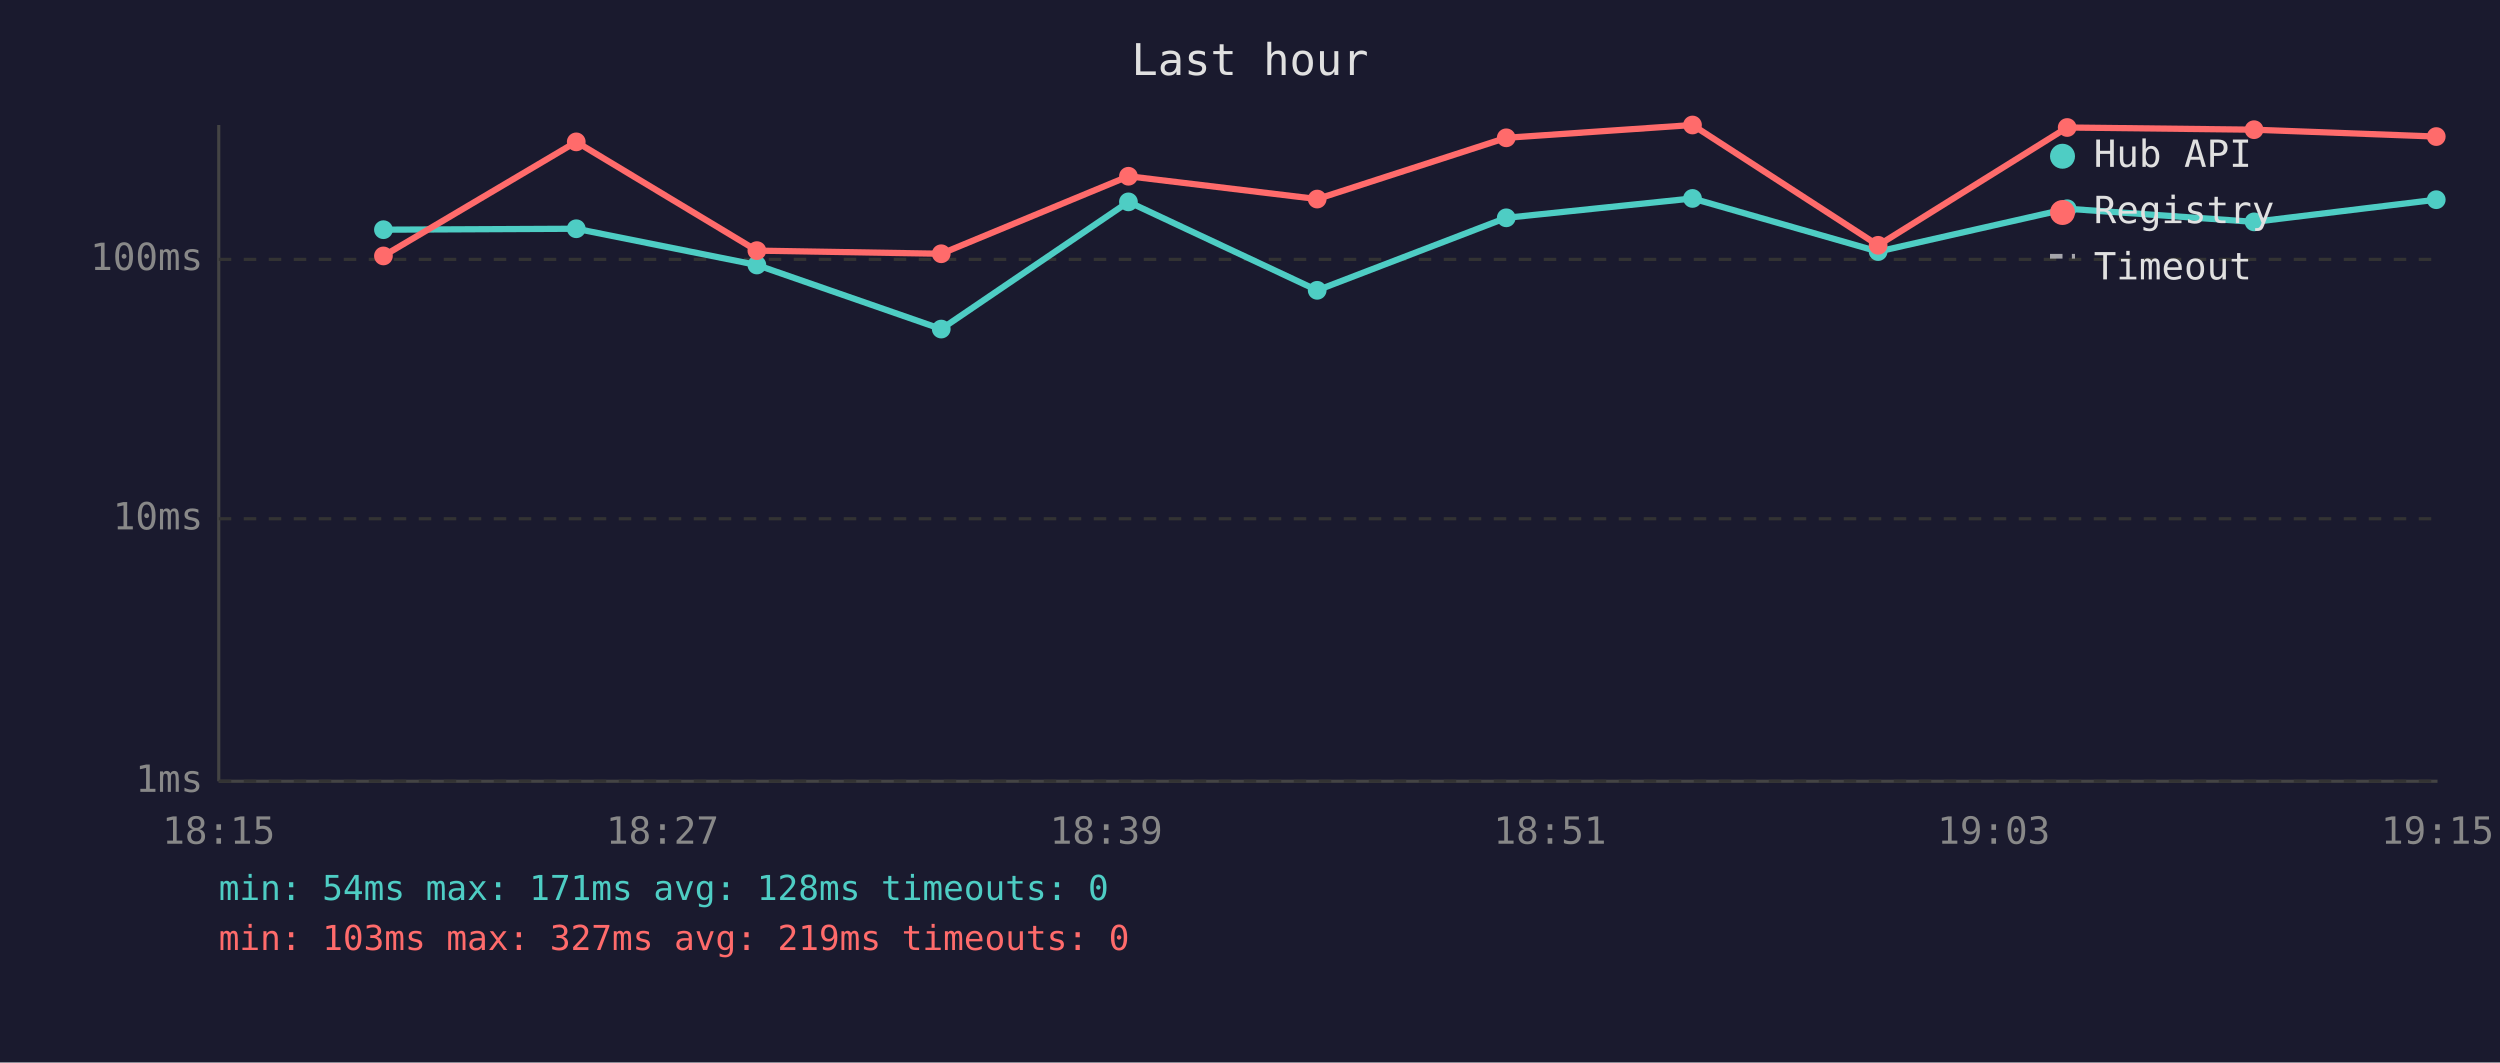
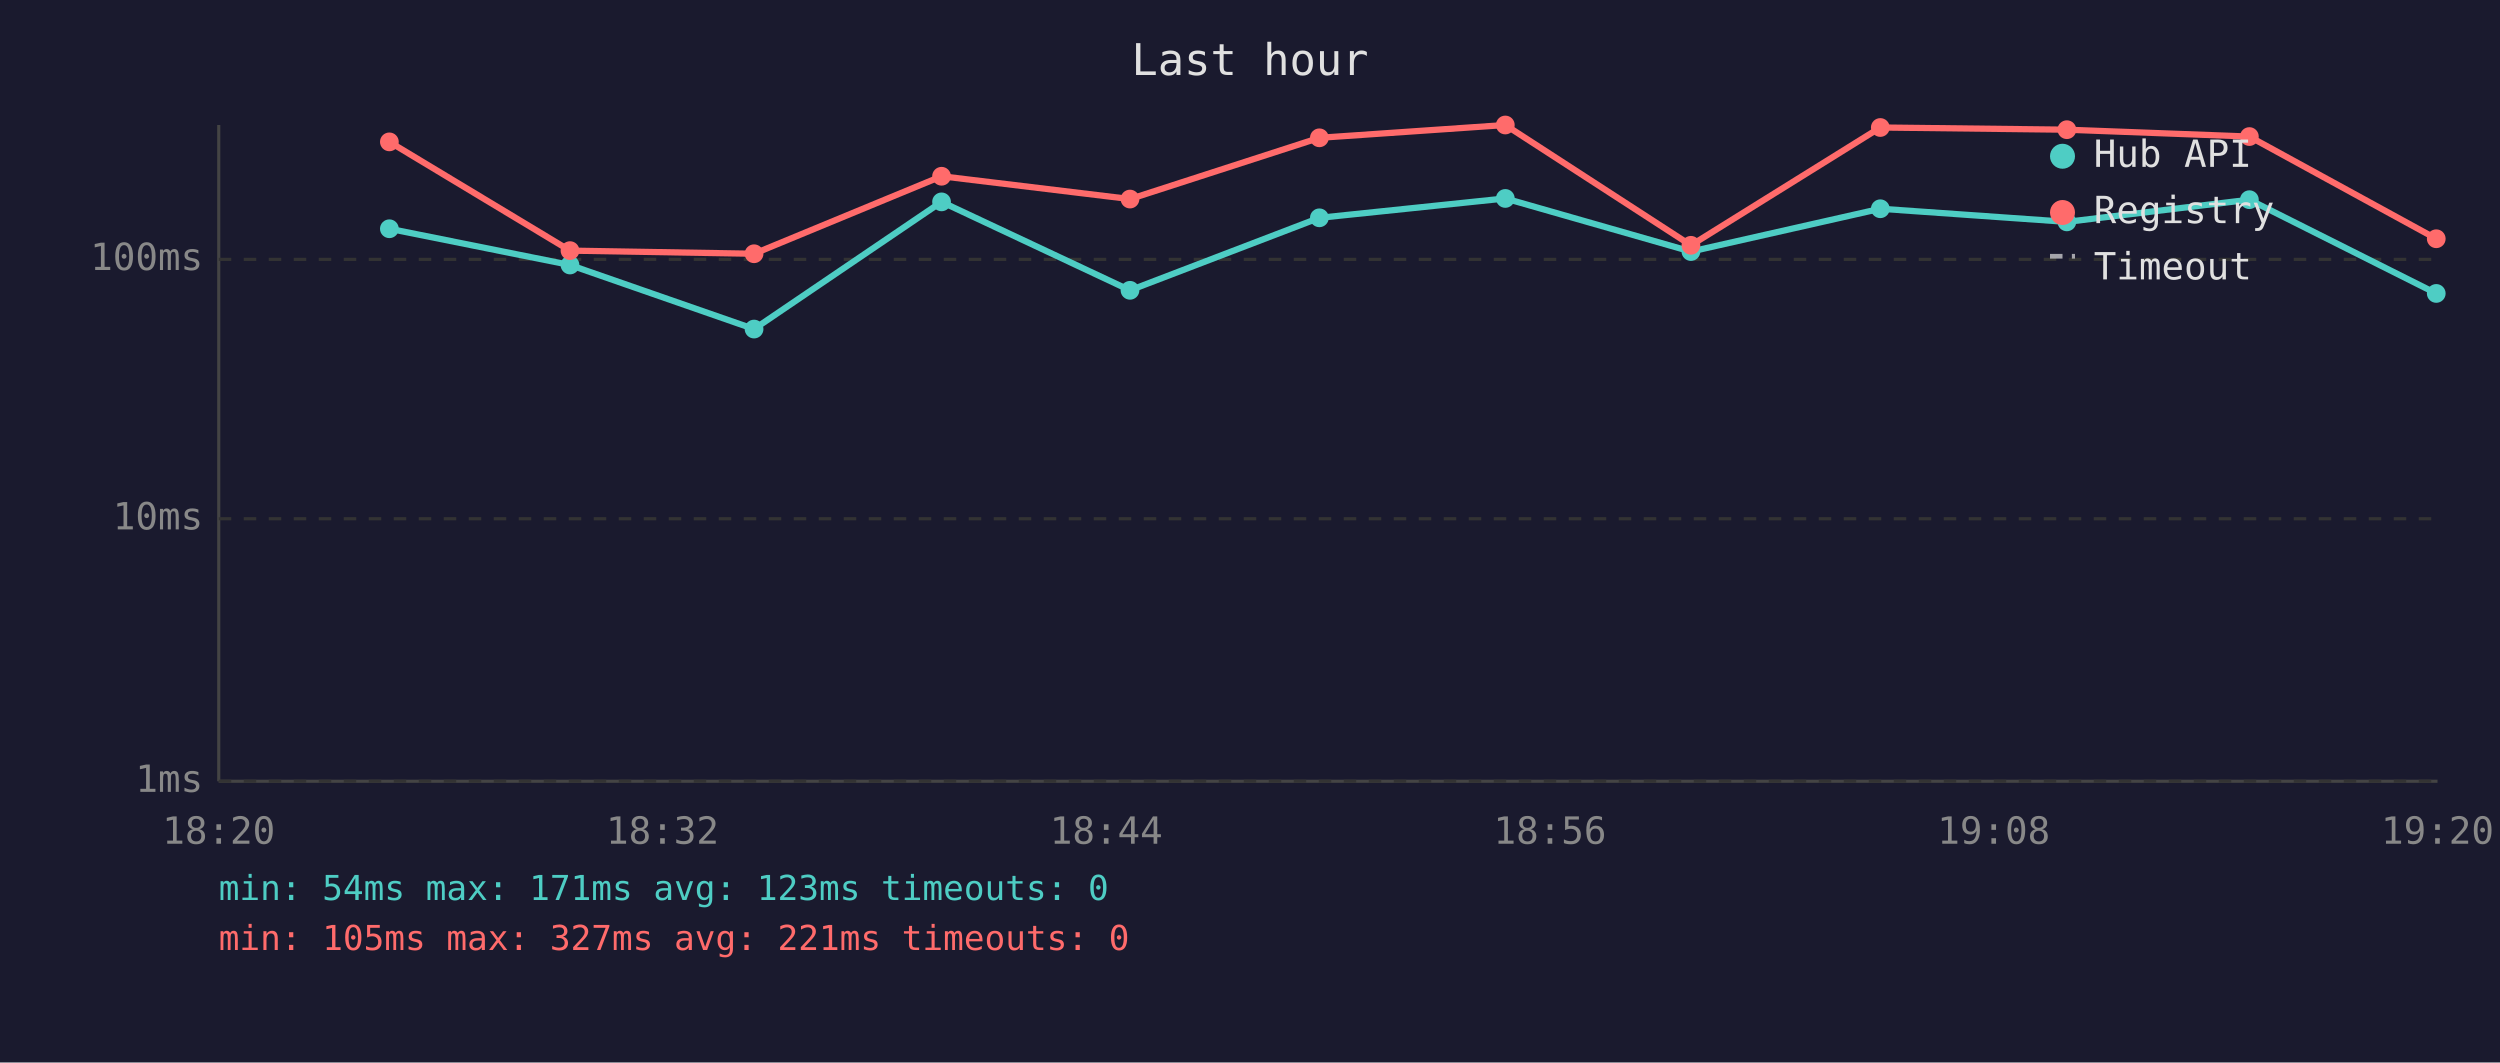
<svg xmlns="http://www.w3.org/2000/svg" viewBox="0 0 800 340" font-family="monospace" font-size="12">
  <rect width="800" height="340" fill="#1a1a2e" />
  <text x="400" y="24" fill="#e0e0e0" font-size="14" text-anchor="middle">Last hour</text>
  <line x1="70" y1="40" x2="70" y2="250" stroke="#444" stroke-width="1" />
  <line x1="70" y1="250" x2="780" y2="250" stroke="#444" stroke-width="1" />
  <line x1="70" y1="250" x2="780" y2="250" stroke="#333" stroke-width="1" stroke-dasharray="4" />
  <text x="65" y="250" fill="#888" text-anchor="end" dominant-baseline="middle">1ms</text>
  <line x1="70" y1="166" x2="780" y2="166" stroke="#333" stroke-width="1" stroke-dasharray="4" />
  <text x="65" y="166" fill="#888" text-anchor="end" dominant-baseline="middle">10ms</text>
  <line x1="70" y1="83" x2="780" y2="83" stroke="#333" stroke-width="1" stroke-dasharray="4" />
  <text x="65" y="83" fill="#888" text-anchor="end" dominant-baseline="middle">100ms</text>
-   <text x="70" y="270" fill="#888" text-anchor="middle">18:15</text>
-   <text x="212" y="270" fill="#888" text-anchor="middle">18:27</text>
-   <text x="354" y="270" fill="#888" text-anchor="middle">18:39</text>
-   <text x="496" y="270" fill="#888" text-anchor="middle">18:51</text>
-   <text x="638" y="270" fill="#888" text-anchor="middle">19:03</text>
-   <text x="780" y="270" fill="#888" text-anchor="middle">19:15</text>
-   <polyline points="122.7,73.5 184.4,73.2 242.2,84.8 301.2,105.3 361.1,64.6 421.5,92.9 482.0,69.7 541.6,63.5 601.0,80.5 661.5,66.8 721.3,71.0 779.6,63.9" fill="none" stroke="#4ecdc4" stroke-width="2" opacity="1" />
-   <circle cx="122.7" cy="73.5" r="3" fill="#4ecdc4" />
-   <circle cx="184.4" cy="73.2" r="3" fill="#4ecdc4" />
-   <circle cx="242.2" cy="84.8" r="3" fill="#4ecdc4" />
-   <circle cx="301.2" cy="105.3" r="3" fill="#4ecdc4" />
-   <circle cx="361.1" cy="64.6" r="3" fill="#4ecdc4" />
-   <circle cx="421.5" cy="92.9" r="3" fill="#4ecdc4" />
-   <circle cx="482.0" cy="69.7" r="3" fill="#4ecdc4" />
-   <circle cx="541.6" cy="63.5" r="3" fill="#4ecdc4" />
-   <circle cx="601.0" cy="80.5" r="3" fill="#4ecdc4" />
-   <circle cx="661.5" cy="66.8" r="3" fill="#4ecdc4" />
-   <circle cx="721.3" cy="71.0" r="3" fill="#4ecdc4" />
-   <circle cx="779.6" cy="63.9" r="3" fill="#4ecdc4" />
-   <polyline points="122.7,81.9 184.4,45.4 242.2,80.2 301.2,81.2 361.1,56.4 421.5,63.7 482.0,44.1 541.6,40.0 601.0,78.5 661.5,40.8 721.3,41.5 779.6,43.7" fill="none" stroke="#ff6b6b" stroke-width="2" opacity="1" />
-   <circle cx="122.7" cy="81.9" r="3" fill="#ff6b6b" />
-   <circle cx="184.4" cy="45.4" r="3" fill="#ff6b6b" />
-   <circle cx="242.2" cy="80.2" r="3" fill="#ff6b6b" />
-   <circle cx="301.2" cy="81.2" r="3" fill="#ff6b6b" />
-   <circle cx="361.1" cy="56.4" r="3" fill="#ff6b6b" />
-   <circle cx="421.5" cy="63.7" r="3" fill="#ff6b6b" />
-   <circle cx="482.0" cy="44.1" r="3" fill="#ff6b6b" />
-   <circle cx="541.6" cy="40.0" r="3" fill="#ff6b6b" />
-   <circle cx="601.0" cy="78.5" r="3" fill="#ff6b6b" />
-   <circle cx="661.5" cy="40.8" r="3" fill="#ff6b6b" />
-   <circle cx="721.3" cy="41.5" r="3" fill="#ff6b6b" />
-   <circle cx="779.6" cy="43.7" r="3" fill="#ff6b6b" />
+   <text x="70" y="270" fill="#888" text-anchor="middle">18:20</text>
+   <text x="212" y="270" fill="#888" text-anchor="middle">18:32</text>
+   <text x="354" y="270" fill="#888" text-anchor="middle">18:44</text>
+   <text x="496" y="270" fill="#888" text-anchor="middle">18:56</text>
+   <text x="638" y="270" fill="#888" text-anchor="middle">19:08</text>
+   <text x="780" y="270" fill="#888" text-anchor="middle">19:20</text>
+   <polyline points="124.6,73.2 182.4,84.8 241.3,105.3 301.3,64.6 361.6,92.9 422.2,69.7 481.7,63.5 541.1,80.5 601.7,66.8 661.4,71.0 719.8,63.9 779.6,93.9" fill="none" stroke="#4ecdc4" stroke-width="2" opacity="1" />
+   <circle cx="124.6" cy="73.2" r="3" fill="#4ecdc4" />
+   <circle cx="182.4" cy="84.8" r="3" fill="#4ecdc4" />
+   <circle cx="241.3" cy="105.3" r="3" fill="#4ecdc4" />
+   <circle cx="301.3" cy="64.6" r="3" fill="#4ecdc4" />
+   <circle cx="361.6" cy="92.9" r="3" fill="#4ecdc4" />
+   <circle cx="422.2" cy="69.7" r="3" fill="#4ecdc4" />
+   <circle cx="481.7" cy="63.5" r="3" fill="#4ecdc4" />
+   <circle cx="541.1" cy="80.5" r="3" fill="#4ecdc4" />
+   <circle cx="601.7" cy="66.8" r="3" fill="#4ecdc4" />
+   <circle cx="661.4" cy="71.0" r="3" fill="#4ecdc4" />
+   <circle cx="719.8" cy="63.9" r="3" fill="#4ecdc4" />
+   <circle cx="779.6" cy="93.9" r="3" fill="#4ecdc4" />
+   <polyline points="124.6,45.4 182.4,80.2 241.3,81.2 301.3,56.4 361.6,63.7 422.2,44.1 481.7,40.0 541.1,78.5 601.7,40.8 661.4,41.5 719.8,43.7 779.6,76.4" fill="none" stroke="#ff6b6b" stroke-width="2" opacity="1" />
+   <circle cx="124.6" cy="45.4" r="3" fill="#ff6b6b" />
+   <circle cx="182.4" cy="80.2" r="3" fill="#ff6b6b" />
+   <circle cx="241.3" cy="81.2" r="3" fill="#ff6b6b" />
+   <circle cx="301.3" cy="56.4" r="3" fill="#ff6b6b" />
+   <circle cx="361.6" cy="63.7" r="3" fill="#ff6b6b" />
+   <circle cx="422.2" cy="44.1" r="3" fill="#ff6b6b" />
+   <circle cx="481.7" cy="40.0" r="3" fill="#ff6b6b" />
+   <circle cx="541.1" cy="78.5" r="3" fill="#ff6b6b" />
+   <circle cx="601.7" cy="40.8" r="3" fill="#ff6b6b" />
+   <circle cx="661.4" cy="41.5" r="3" fill="#ff6b6b" />
+   <circle cx="719.8" cy="43.7" r="3" fill="#ff6b6b" />
+   <circle cx="779.6" cy="76.4" r="3" fill="#ff6b6b" />
  <circle cx="660" cy="50" r="4" fill="#4ecdc4" />
  <text x="670" y="50" fill="#e0e0e0" dominant-baseline="middle">Hub API</text>
  <circle cx="660" cy="68" r="4" fill="#ff6b6b" />
  <text x="670" y="68" fill="#e0e0e0" dominant-baseline="middle">Registry</text>
  <line x1="656" y1="82" x2="664" y2="82" stroke="#e0e0e0" stroke-width="1.5" stroke-dasharray="4,3" opacity="0.7" />
  <text x="670" y="86" fill="#e0e0e0" dominant-baseline="middle">Timeout</text>
-   <text x="70" y="288" fill="#4ecdc4" font-size="11">min: 54ms  max: 171ms  avg: 128ms  timeouts: 0</text>
-   <text x="70" y="304" fill="#ff6b6b" font-size="11">min: 103ms  max: 327ms  avg: 219ms  timeouts: 0</text>
+   <text x="70" y="288" fill="#4ecdc4" font-size="11">min: 54ms  max: 171ms  avg: 123ms  timeouts: 0</text>
+   <text x="70" y="304" fill="#ff6b6b" font-size="11">min: 105ms  max: 327ms  avg: 221ms  timeouts: 0</text>
</svg>
